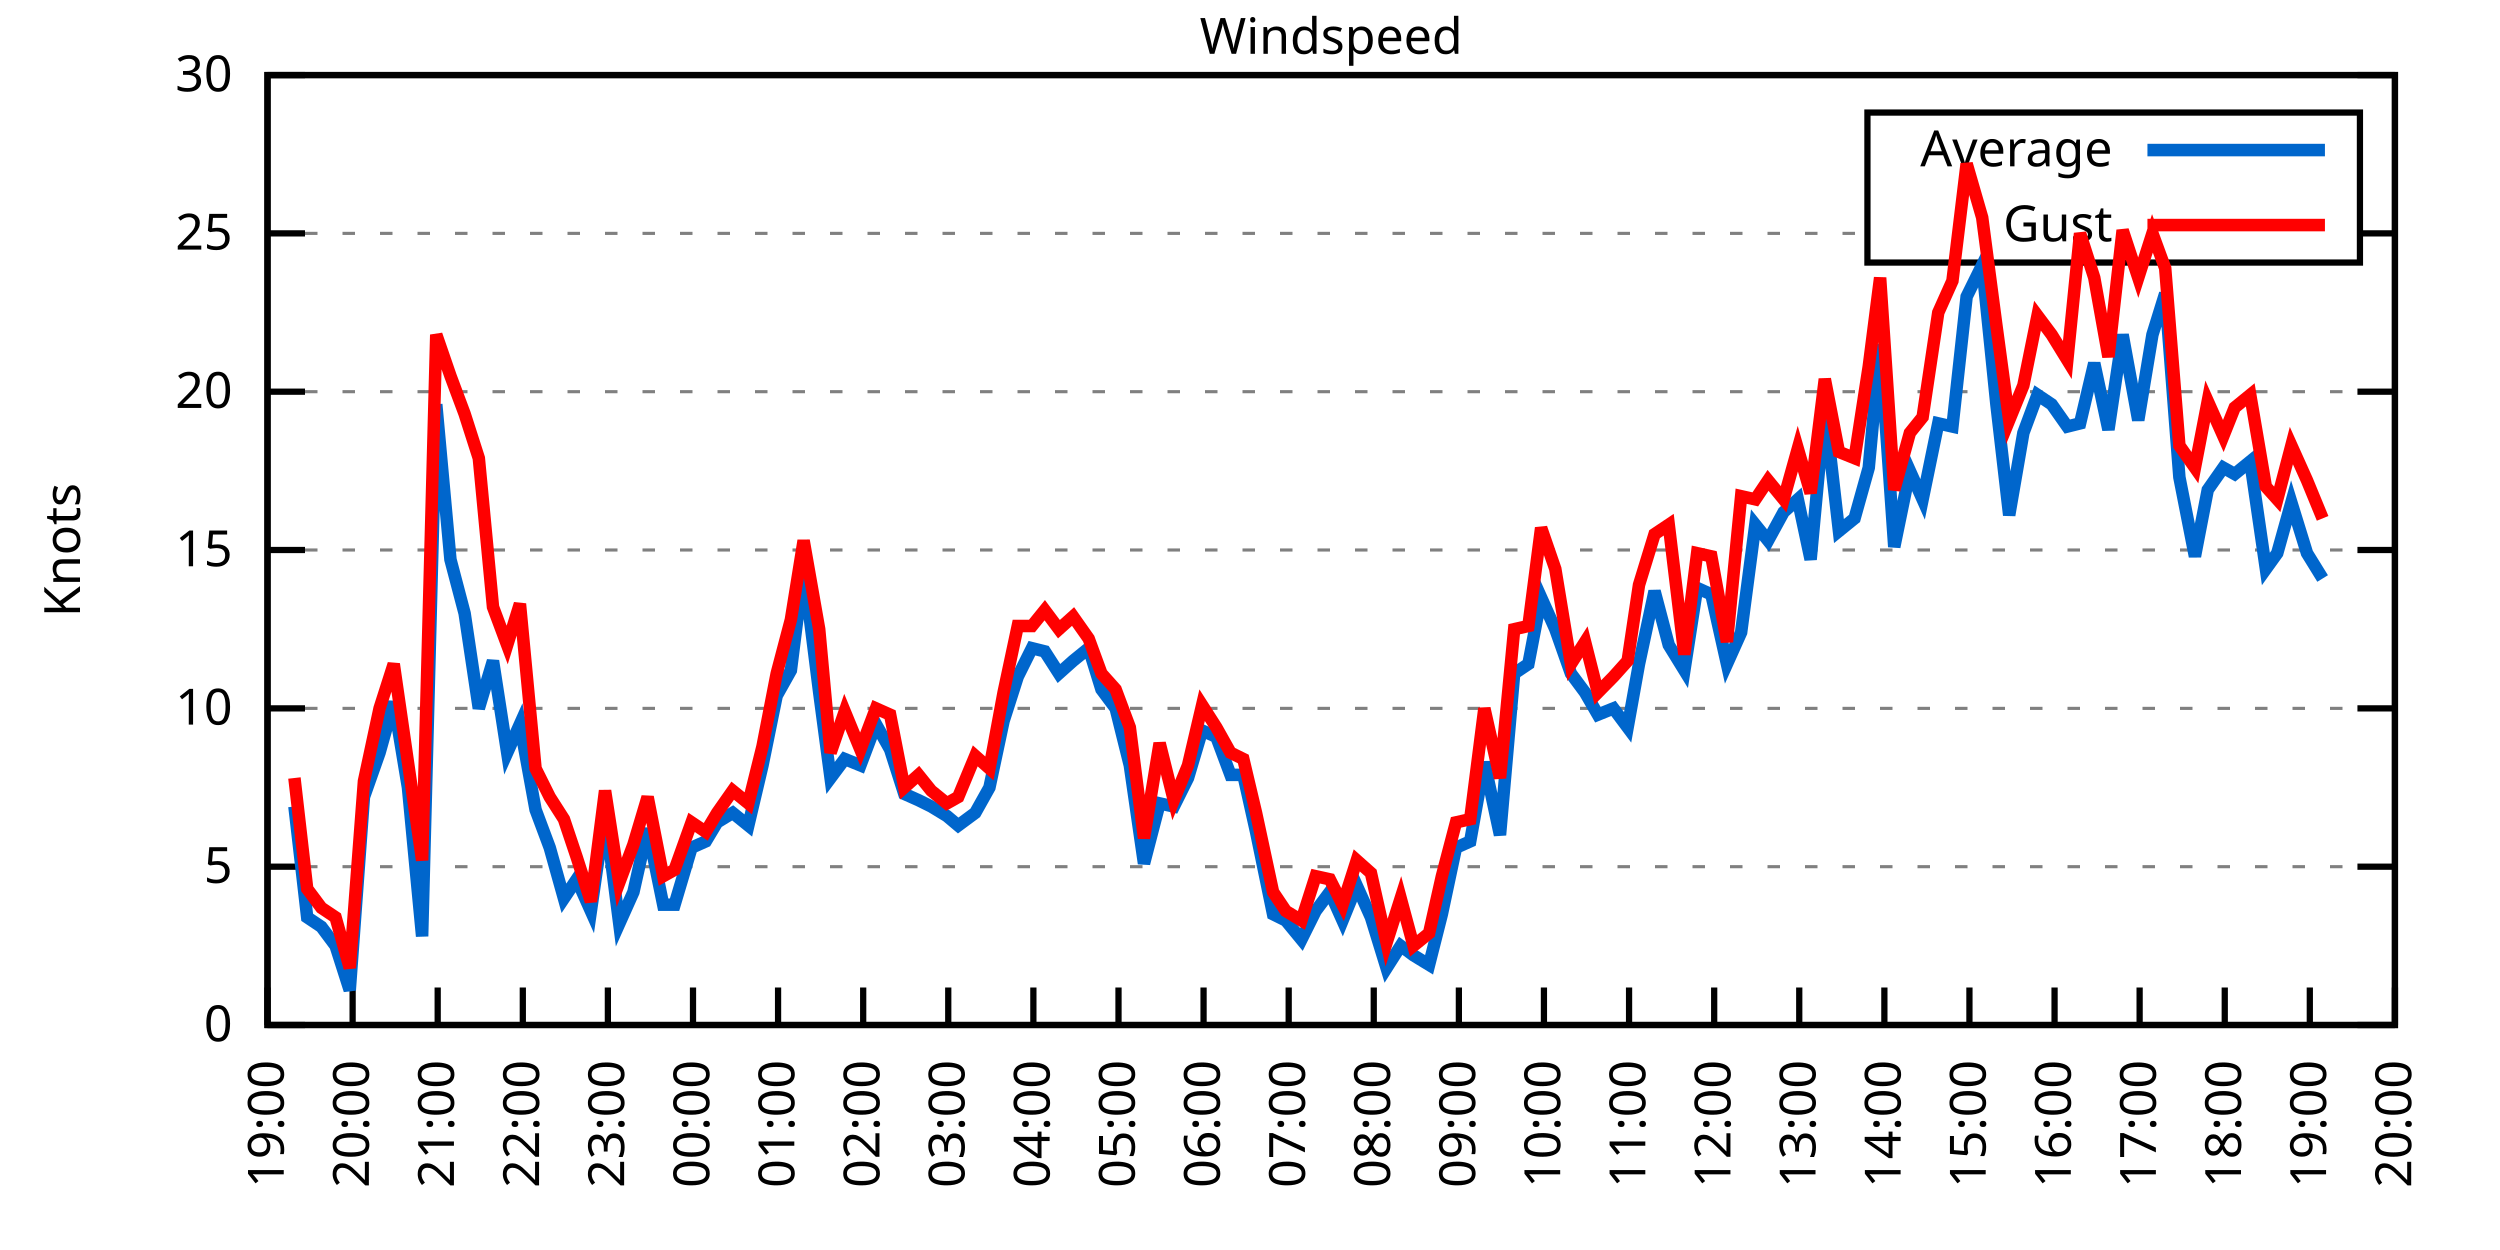
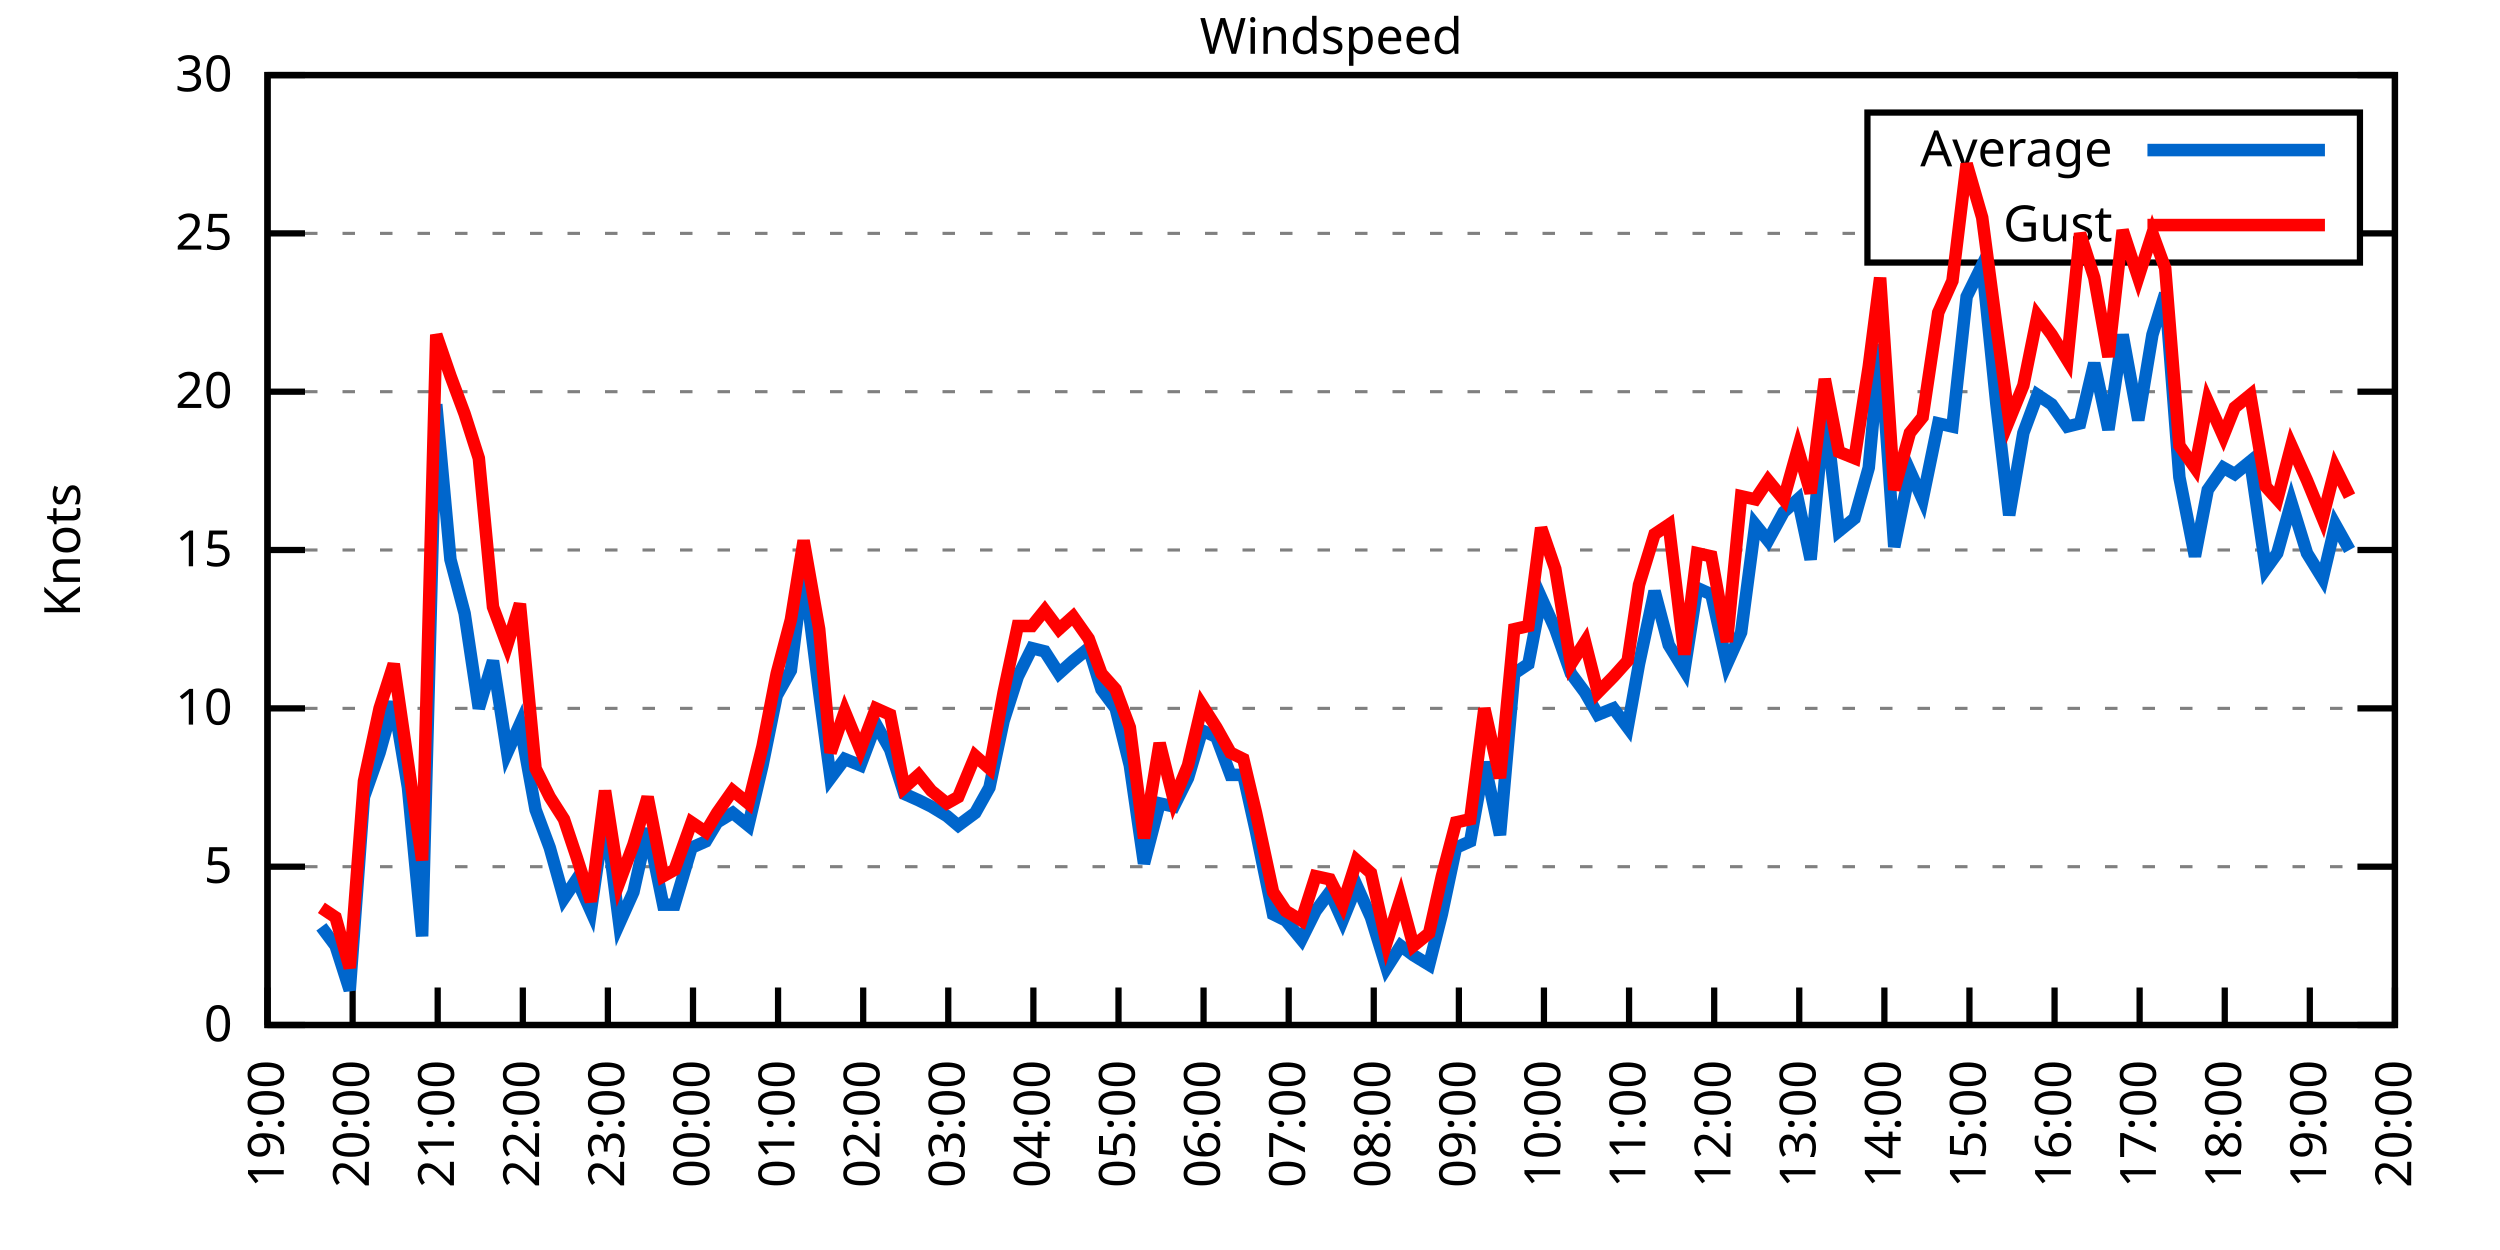
<svg xmlns="http://www.w3.org/2000/svg" xmlns:xlink="http://www.w3.org/1999/xlink" width="400" height="200" viewBox="0 0 400 200">
  <g id="gnuplot_canvas">
    <rect x="0" y="0" width="400" height="200" fill="none" />
    <defs>
      <circle id="gpDot" r="0.5" stroke-width="0.5" stroke="currentColor" />
      <path id="gpPt0" stroke-width="0.333" stroke="currentColor" d="M-1,0 h2 M0,-1 v2" />
      <path id="gpPt1" stroke-width="0.333" stroke="currentColor" d="M-1,-1 L1,1 M1,-1 L-1,1" />
      <path id="gpPt2" stroke-width="0.333" stroke="currentColor" d="M-1,0 L1,0 M0,-1 L0,1 M-1,-1 L1,1 M-1,1 L1,-1" />
      <rect id="gpPt3" stroke-width="0.333" stroke="currentColor" x="-1" y="-1" width="2" height="2" />
      <rect id="gpPt4" stroke-width="0.333" stroke="currentColor" fill="currentColor" x="-1" y="-1" width="2" height="2" />
      <circle id="gpPt5" stroke-width="0.333" stroke="currentColor" cx="0" cy="0" r="1" />
      <use xlink:href="#gpPt5" id="gpPt6" fill="currentColor" stroke="none" />
      <path id="gpPt7" stroke-width="0.333" stroke="currentColor" d="M0,-1.33 L-1.33,0.67 L1.33,0.67 z" />
      <use xlink:href="#gpPt7" id="gpPt8" fill="currentColor" stroke="none" />
      <use xlink:href="#gpPt7" id="gpPt9" stroke="currentColor" transform="rotate(180)" />
      <use xlink:href="#gpPt9" id="gpPt10" fill="currentColor" stroke="none" />
      <use xlink:href="#gpPt3" id="gpPt11" stroke="currentColor" transform="rotate(45)" />
      <use xlink:href="#gpPt11" id="gpPt12" fill="currentColor" stroke="none" />
      <path id="gpPt13" stroke-width="0.333" stroke="currentColor" d="M0,1.330 L1.265,0.411 L0.782,-1.067 L-0.782,-1.076 L-1.265,0.411 z" />
      <use xlink:href="#gpPt13" id="gpPt14" fill="currentColor" stroke="none" />
      <filter id="textbox" filterUnits="objectBoundingBox" x="0" y="0" height="1" width="1">
        <feFlood flood-color="white" flood-opacity="1" result="bgnd" />
        <feComposite in="SourceGraphic" in2="bgnd" operator="atop" />
      </filter>
      <filter id="greybox" filterUnits="objectBoundingBox" x="0" y="0" height="1" width="1">
        <feFlood flood-color="lightgrey" flood-opacity="1" result="grey" />
        <feComposite in="SourceGraphic" in2="grey" operator="atop" />
      </filter>
    </defs>
    <g fill="none" color="white" stroke="currentColor" stroke-width="1.00" stroke-linecap="butt" stroke-linejoin="miter">
</g>
    <g fill="none" color="black" stroke="currentColor" stroke-width="1.00" stroke-linecap="butt" stroke-linejoin="miter">
      <g stroke="none" shape-rendering="crispEdges">
        <polygon fill="rgb(255, 255, 255)" points="42.80,164.00 383.18,164.00 383.18,12.02 42.80,12.02 " />
      </g>
    </g>
    <g fill="none" color="black" stroke="currentColor" stroke-width="1.00" stroke-linecap="butt" stroke-linejoin="miter">
</g>
    <g fill="none" color="black" stroke="black" stroke-width="0.50" stroke-linecap="butt" stroke-linejoin="miter">
</g>
    <g fill="none" color="gray" stroke="currentColor" stroke-width="0.50" stroke-linecap="butt" stroke-linejoin="miter">
      <path stroke="gray" stroke-dasharray="2,4" class="gridline" d="M42.80,164.00 L383.19,164.00  " />
    </g>
    <g fill="none" color="gray" stroke="gray" stroke-width="1.00" stroke-linecap="butt" stroke-linejoin="miter">
</g>
    <g fill="none" color="black" stroke="currentColor" stroke-width="1.00" stroke-linecap="butt" stroke-linejoin="miter">
      <path stroke="black" d="M42.80,164.00 L48.80,164.00 M383.19,164.00 L377.19,164.00  " />
      <g transform="translate(37.20,166.60)" stroke="none" fill="black" font-family="Sans" font-size="8.00" text-anchor="end">
        <text>
          <tspan font-family="Sans"> 0</tspan>
        </text>
      </g>
    </g>
    <g fill="none" color="black" stroke="currentColor" stroke-width="1.00" stroke-linecap="butt" stroke-linejoin="miter">
</g>
    <g fill="none" color="black" stroke="black" stroke-width="0.50" stroke-linecap="butt" stroke-linejoin="miter">
</g>
    <g fill="none" color="gray" stroke="currentColor" stroke-width="0.50" stroke-linecap="butt" stroke-linejoin="miter">
      <path stroke="gray" stroke-dasharray="2,4" class="gridline" d="M42.80,138.67 L383.19,138.67  " />
    </g>
    <g fill="none" color="gray" stroke="gray" stroke-width="1.00" stroke-linecap="butt" stroke-linejoin="miter">
</g>
    <g fill="none" color="black" stroke="currentColor" stroke-width="1.00" stroke-linecap="butt" stroke-linejoin="miter">
      <path stroke="black" d="M42.80,138.67 L48.80,138.67 M383.19,138.67 L377.19,138.67  " />
      <g transform="translate(37.20,141.27)" stroke="none" fill="black" font-family="Sans" font-size="8.00" text-anchor="end">
        <text>
          <tspan font-family="Sans"> 5</tspan>
        </text>
      </g>
    </g>
    <g fill="none" color="black" stroke="currentColor" stroke-width="1.00" stroke-linecap="butt" stroke-linejoin="miter">
</g>
    <g fill="none" color="black" stroke="black" stroke-width="0.50" stroke-linecap="butt" stroke-linejoin="miter">
</g>
    <g fill="none" color="gray" stroke="currentColor" stroke-width="0.50" stroke-linecap="butt" stroke-linejoin="miter">
      <path stroke="gray" stroke-dasharray="2,4" class="gridline" d="M42.80,113.34 L383.19,113.34  " />
    </g>
    <g fill="none" color="gray" stroke="gray" stroke-width="1.00" stroke-linecap="butt" stroke-linejoin="miter">
</g>
    <g fill="none" color="black" stroke="currentColor" stroke-width="1.00" stroke-linecap="butt" stroke-linejoin="miter">
      <path stroke="black" d="M42.80,113.34 L48.80,113.34 M383.19,113.34 L377.19,113.34  " />
      <g transform="translate(37.20,115.94)" stroke="none" fill="black" font-family="Sans" font-size="8.00" text-anchor="end">
        <text>
          <tspan font-family="Sans"> 10</tspan>
        </text>
      </g>
    </g>
    <g fill="none" color="black" stroke="currentColor" stroke-width="1.00" stroke-linecap="butt" stroke-linejoin="miter">
</g>
    <g fill="none" color="black" stroke="black" stroke-width="0.50" stroke-linecap="butt" stroke-linejoin="miter">
</g>
    <g fill="none" color="gray" stroke="currentColor" stroke-width="0.50" stroke-linecap="butt" stroke-linejoin="miter">
      <path stroke="gray" stroke-dasharray="2,4" class="gridline" d="M42.80,88.00 L383.19,88.00  " />
    </g>
    <g fill="none" color="gray" stroke="gray" stroke-width="1.00" stroke-linecap="butt" stroke-linejoin="miter">
</g>
    <g fill="none" color="black" stroke="currentColor" stroke-width="1.00" stroke-linecap="butt" stroke-linejoin="miter">
      <path stroke="black" d="M42.80,88.00 L48.80,88.00 M383.19,88.00 L377.19,88.00  " />
      <g transform="translate(37.20,90.60)" stroke="none" fill="black" font-family="Sans" font-size="8.00" text-anchor="end">
        <text>
          <tspan font-family="Sans"> 15</tspan>
        </text>
      </g>
    </g>
    <g fill="none" color="black" stroke="currentColor" stroke-width="1.00" stroke-linecap="butt" stroke-linejoin="miter">
</g>
    <g fill="none" color="black" stroke="black" stroke-width="0.50" stroke-linecap="butt" stroke-linejoin="miter">
</g>
    <g fill="none" color="gray" stroke="currentColor" stroke-width="0.50" stroke-linecap="butt" stroke-linejoin="miter">
      <path stroke="gray" stroke-dasharray="2,4" class="gridline" d="M42.80,62.67 L383.19,62.67  " />
    </g>
    <g fill="none" color="gray" stroke="gray" stroke-width="1.00" stroke-linecap="butt" stroke-linejoin="miter">
</g>
    <g fill="none" color="black" stroke="currentColor" stroke-width="1.00" stroke-linecap="butt" stroke-linejoin="miter">
      <path stroke="black" d="M42.80,62.67 L48.80,62.67 M383.19,62.67 L377.19,62.67  " />
      <g transform="translate(37.20,65.27)" stroke="none" fill="black" font-family="Sans" font-size="8.00" text-anchor="end">
        <text>
          <tspan font-family="Sans"> 20</tspan>
        </text>
      </g>
    </g>
    <g fill="none" color="black" stroke="currentColor" stroke-width="1.00" stroke-linecap="butt" stroke-linejoin="miter">
</g>
    <g fill="none" color="black" stroke="black" stroke-width="0.50" stroke-linecap="butt" stroke-linejoin="miter">
</g>
    <g fill="none" color="gray" stroke="currentColor" stroke-width="0.50" stroke-linecap="butt" stroke-linejoin="miter">
      <path stroke="gray" stroke-dasharray="2,4" class="gridline" d="M42.80,37.34 L298.79,37.34 M377.59,37.34 L383.19,37.34  " />
    </g>
    <g fill="none" color="gray" stroke="gray" stroke-width="1.00" stroke-linecap="butt" stroke-linejoin="miter">
</g>
    <g fill="none" color="black" stroke="currentColor" stroke-width="1.00" stroke-linecap="butt" stroke-linejoin="miter">
      <path stroke="black" d="M42.80,37.34 L48.80,37.34 M383.19,37.34 L377.19,37.34  " />
      <g transform="translate(37.20,39.94)" stroke="none" fill="black" font-family="Sans" font-size="8.00" text-anchor="end">
        <text>
          <tspan font-family="Sans"> 25</tspan>
        </text>
      </g>
    </g>
    <g fill="none" color="black" stroke="currentColor" stroke-width="1.00" stroke-linecap="butt" stroke-linejoin="miter">
</g>
    <g fill="none" color="black" stroke="black" stroke-width="0.50" stroke-linecap="butt" stroke-linejoin="miter">
</g>
    <g fill="none" color="gray" stroke="currentColor" stroke-width="0.50" stroke-linecap="butt" stroke-linejoin="miter">
      <path stroke="gray" stroke-dasharray="2,4" class="gridline" d="M42.80,12.01 L383.19,12.01  " />
    </g>
    <g fill="none" color="gray" stroke="gray" stroke-width="1.00" stroke-linecap="butt" stroke-linejoin="miter">
</g>
    <g fill="none" color="black" stroke="currentColor" stroke-width="1.00" stroke-linecap="butt" stroke-linejoin="miter">
      <path stroke="black" d="M42.80,12.01 L48.80,12.01 M383.19,12.01 L377.19,12.01  " />
      <g transform="translate(37.20,14.61)" stroke="none" fill="black" font-family="Sans" font-size="8.00" text-anchor="end">
        <text>
          <tspan font-family="Sans"> 30</tspan>
        </text>
      </g>
    </g>
    <g fill="none" color="black" stroke="currentColor" stroke-width="1.00" stroke-linecap="butt" stroke-linejoin="miter">
      <path stroke="black" d="M42.80,164.00 L42.80,158.00  " />
      <g transform="translate(45.40,169.60) rotate(270.00)" stroke="none" fill="black" font-family="Sans" font-size="8.00" text-anchor="end">
        <text>
          <tspan font-family="Sans">19:00</tspan>
        </text>
      </g>
    </g>
    <g fill="none" color="black" stroke="currentColor" stroke-width="1.00" stroke-linecap="butt" stroke-linejoin="miter">
      <path stroke="black" d="M56.42,164.00 L56.42,158.00  " />
      <g transform="translate(59.02,169.60) rotate(270.00)" stroke="none" fill="black" font-family="Sans" font-size="8.00" text-anchor="end">
        <text>
          <tspan font-family="Sans">20:00</tspan>
        </text>
      </g>
    </g>
    <g fill="none" color="black" stroke="currentColor" stroke-width="1.00" stroke-linecap="butt" stroke-linejoin="miter">
      <path stroke="black" d="M70.03,164.00 L70.03,158.00  " />
      <g transform="translate(72.63,169.60) rotate(270.00)" stroke="none" fill="black" font-family="Sans" font-size="8.00" text-anchor="end">
        <text>
          <tspan font-family="Sans">21:00</tspan>
        </text>
      </g>
    </g>
    <g fill="none" color="black" stroke="currentColor" stroke-width="1.00" stroke-linecap="butt" stroke-linejoin="miter">
      <path stroke="black" d="M83.65,164.00 L83.65,158.00  " />
      <g transform="translate(86.25,169.60) rotate(270.00)" stroke="none" fill="black" font-family="Sans" font-size="8.00" text-anchor="end">
        <text>
          <tspan font-family="Sans">22:00</tspan>
        </text>
      </g>
    </g>
    <g fill="none" color="black" stroke="currentColor" stroke-width="1.00" stroke-linecap="butt" stroke-linejoin="miter">
      <path stroke="black" d="M97.26,164.00 L97.26,158.00  " />
      <g transform="translate(99.86,169.60) rotate(270.00)" stroke="none" fill="black" font-family="Sans" font-size="8.00" text-anchor="end">
        <text>
          <tspan font-family="Sans">23:00</tspan>
        </text>
      </g>
    </g>
    <g fill="none" color="black" stroke="currentColor" stroke-width="1.00" stroke-linecap="butt" stroke-linejoin="miter">
      <path stroke="black" d="M110.88,164.00 L110.88,158.00  " />
      <g transform="translate(113.48,169.60) rotate(270.00)" stroke="none" fill="black" font-family="Sans" font-size="8.00" text-anchor="end">
        <text>
          <tspan font-family="Sans">00:00</tspan>
        </text>
      </g>
    </g>
    <g fill="none" color="black" stroke="currentColor" stroke-width="1.00" stroke-linecap="butt" stroke-linejoin="miter">
      <path stroke="black" d="M124.49,164.00 L124.49,158.00  " />
      <g transform="translate(127.09,169.60) rotate(270.00)" stroke="none" fill="black" font-family="Sans" font-size="8.00" text-anchor="end">
        <text>
          <tspan font-family="Sans">01:00</tspan>
        </text>
      </g>
    </g>
    <g fill="none" color="black" stroke="currentColor" stroke-width="1.00" stroke-linecap="butt" stroke-linejoin="miter">
      <path stroke="black" d="M138.11,164.00 L138.11,158.00  " />
      <g transform="translate(140.71,169.60) rotate(270.00)" stroke="none" fill="black" font-family="Sans" font-size="8.00" text-anchor="end">
        <text>
          <tspan font-family="Sans">02:00</tspan>
        </text>
      </g>
    </g>
    <g fill="none" color="black" stroke="currentColor" stroke-width="1.00" stroke-linecap="butt" stroke-linejoin="miter">
      <path stroke="black" d="M151.72,164.00 L151.72,158.00  " />
      <g transform="translate(154.32,169.60) rotate(270.00)" stroke="none" fill="black" font-family="Sans" font-size="8.00" text-anchor="end">
        <text>
          <tspan font-family="Sans">03:00</tspan>
        </text>
      </g>
    </g>
    <g fill="none" color="black" stroke="currentColor" stroke-width="1.00" stroke-linecap="butt" stroke-linejoin="miter">
      <path stroke="black" d="M165.34,164.00 L165.34,158.00  " />
      <g transform="translate(167.94,169.60) rotate(270.00)" stroke="none" fill="black" font-family="Sans" font-size="8.00" text-anchor="end">
        <text>
          <tspan font-family="Sans">04:00</tspan>
        </text>
      </g>
    </g>
    <g fill="none" color="black" stroke="currentColor" stroke-width="1.00" stroke-linecap="butt" stroke-linejoin="miter">
      <path stroke="black" d="M178.96,164.00 L178.96,158.00  " />
      <g transform="translate(181.56,169.60) rotate(270.00)" stroke="none" fill="black" font-family="Sans" font-size="8.00" text-anchor="end">
        <text>
          <tspan font-family="Sans">05:00</tspan>
        </text>
      </g>
    </g>
    <g fill="none" color="black" stroke="currentColor" stroke-width="1.00" stroke-linecap="butt" stroke-linejoin="miter">
      <path stroke="black" d="M192.57,164.00 L192.57,158.00  " />
      <g transform="translate(195.17,169.60) rotate(270.00)" stroke="none" fill="black" font-family="Sans" font-size="8.00" text-anchor="end">
        <text>
          <tspan font-family="Sans">06:00</tspan>
        </text>
      </g>
    </g>
    <g fill="none" color="black" stroke="currentColor" stroke-width="1.00" stroke-linecap="butt" stroke-linejoin="miter">
      <path stroke="black" d="M206.19,164.00 L206.19,158.00  " />
      <g transform="translate(208.79,169.60) rotate(270.00)" stroke="none" fill="black" font-family="Sans" font-size="8.00" text-anchor="end">
        <text>
          <tspan font-family="Sans">07:00</tspan>
        </text>
      </g>
    </g>
    <g fill="none" color="black" stroke="currentColor" stroke-width="1.00" stroke-linecap="butt" stroke-linejoin="miter">
      <path stroke="black" d="M219.80,164.00 L219.80,158.00  " />
      <g transform="translate(222.40,169.60) rotate(270.00)" stroke="none" fill="black" font-family="Sans" font-size="8.00" text-anchor="end">
        <text>
          <tspan font-family="Sans">08:00</tspan>
        </text>
      </g>
    </g>
    <g fill="none" color="black" stroke="currentColor" stroke-width="1.00" stroke-linecap="butt" stroke-linejoin="miter">
      <path stroke="black" d="M233.42,164.00 L233.42,158.00  " />
      <g transform="translate(236.02,169.60) rotate(270.00)" stroke="none" fill="black" font-family="Sans" font-size="8.00" text-anchor="end">
        <text>
          <tspan font-family="Sans">09:00</tspan>
        </text>
      </g>
    </g>
    <g fill="none" color="black" stroke="currentColor" stroke-width="1.00" stroke-linecap="butt" stroke-linejoin="miter">
      <path stroke="black" d="M247.03,164.00 L247.03,158.00  " />
      <g transform="translate(249.63,169.60) rotate(270.00)" stroke="none" fill="black" font-family="Sans" font-size="8.00" text-anchor="end">
        <text>
          <tspan font-family="Sans">10:00</tspan>
        </text>
      </g>
    </g>
    <g fill="none" color="black" stroke="currentColor" stroke-width="1.00" stroke-linecap="butt" stroke-linejoin="miter">
      <path stroke="black" d="M260.65,164.00 L260.65,158.00  " />
      <g transform="translate(263.25,169.60) rotate(270.00)" stroke="none" fill="black" font-family="Sans" font-size="8.00" text-anchor="end">
        <text>
          <tspan font-family="Sans">11:00</tspan>
        </text>
      </g>
    </g>
    <g fill="none" color="black" stroke="currentColor" stroke-width="1.00" stroke-linecap="butt" stroke-linejoin="miter">
      <path stroke="black" d="M274.27,164.00 L274.27,158.00  " />
      <g transform="translate(276.87,169.60) rotate(270.00)" stroke="none" fill="black" font-family="Sans" font-size="8.00" text-anchor="end">
        <text>
          <tspan font-family="Sans">12:00</tspan>
        </text>
      </g>
    </g>
    <g fill="none" color="black" stroke="currentColor" stroke-width="1.00" stroke-linecap="butt" stroke-linejoin="miter">
      <path stroke="black" d="M287.88,164.00 L287.88,158.00  " />
      <g transform="translate(290.48,169.60) rotate(270.00)" stroke="none" fill="black" font-family="Sans" font-size="8.00" text-anchor="end">
        <text>
          <tspan font-family="Sans">13:00</tspan>
        </text>
      </g>
    </g>
    <g fill="none" color="black" stroke="currentColor" stroke-width="1.00" stroke-linecap="butt" stroke-linejoin="miter">
      <path stroke="black" d="M301.50,164.00 L301.50,158.00  " />
      <g transform="translate(304.10,169.60) rotate(270.00)" stroke="none" fill="black" font-family="Sans" font-size="8.00" text-anchor="end">
        <text>
          <tspan font-family="Sans">14:00</tspan>
        </text>
      </g>
    </g>
    <g fill="none" color="black" stroke="currentColor" stroke-width="1.00" stroke-linecap="butt" stroke-linejoin="miter">
      <path stroke="black" d="M315.11,164.00 L315.11,158.00  " />
      <g transform="translate(317.71,169.60) rotate(270.00)" stroke="none" fill="black" font-family="Sans" font-size="8.00" text-anchor="end">
        <text>
          <tspan font-family="Sans">15:00</tspan>
        </text>
      </g>
    </g>
    <g fill="none" color="black" stroke="currentColor" stroke-width="1.00" stroke-linecap="butt" stroke-linejoin="miter">
      <path stroke="black" d="M328.73,164.00 L328.73,158.00  " />
      <g transform="translate(331.33,169.60) rotate(270.00)" stroke="none" fill="black" font-family="Sans" font-size="8.00" text-anchor="end">
        <text>
          <tspan font-family="Sans">16:00</tspan>
        </text>
      </g>
    </g>
    <g fill="none" color="black" stroke="currentColor" stroke-width="1.00" stroke-linecap="butt" stroke-linejoin="miter">
      <path stroke="black" d="M342.34,164.00 L342.34,158.00  " />
      <g transform="translate(344.94,169.60) rotate(270.00)" stroke="none" fill="black" font-family="Sans" font-size="8.00" text-anchor="end">
        <text>
          <tspan font-family="Sans">17:00</tspan>
        </text>
      </g>
    </g>
    <g fill="none" color="black" stroke="currentColor" stroke-width="1.00" stroke-linecap="butt" stroke-linejoin="miter">
      <path stroke="black" d="M355.96,164.00 L355.96,158.00  " />
      <g transform="translate(358.56,169.60) rotate(270.00)" stroke="none" fill="black" font-family="Sans" font-size="8.00" text-anchor="end">
        <text>
          <tspan font-family="Sans">18:00</tspan>
        </text>
      </g>
    </g>
    <g fill="none" color="black" stroke="currentColor" stroke-width="1.00" stroke-linecap="butt" stroke-linejoin="miter">
      <path stroke="black" d="M369.57,164.00 L369.57,158.00  " />
      <g transform="translate(372.17,169.60) rotate(270.00)" stroke="none" fill="black" font-family="Sans" font-size="8.00" text-anchor="end">
        <text>
          <tspan font-family="Sans">19:00</tspan>
        </text>
      </g>
    </g>
    <g fill="none" color="black" stroke="currentColor" stroke-width="1.00" stroke-linecap="butt" stroke-linejoin="miter">
      <path stroke="black" d="M383.19,164.00 L383.19,158.00  " />
      <g transform="translate(385.79,169.60) rotate(270.00)" stroke="none" fill="black" font-family="Sans" font-size="8.00" text-anchor="end">
        <text>
          <tspan font-family="Sans">20:00</tspan>
        </text>
      </g>
    </g>
    <g fill="none" color="black" stroke="currentColor" stroke-width="1.00" stroke-linecap="butt" stroke-linejoin="miter">
</g>
    <g fill="none" color="black" stroke="currentColor" stroke-width="1.00" stroke-linecap="butt" stroke-linejoin="miter">
      <path stroke="black" d="M42.80,12.01 L42.80,164.00 L383.19,164.00 L383.19,12.01 L42.80,12.01 Z  " />
    </g>
    <g fill="none" color="black" stroke="currentColor" stroke-width="1.00" stroke-linecap="butt" stroke-linejoin="miter">
</g>
    <g fill="none" color="black" stroke="currentColor" stroke-width="1.00" stroke-linecap="butt" stroke-linejoin="miter">
      <path stroke="black" d="M298.79,42.01 L298.79,18.01 L377.59,18.01 L377.59,42.01 L298.79,42.01 Z  " />
    </g>
    <g id="Windspeed_plot_1">
      <g fill="none" color="white" stroke="black" stroke-width="2.00" stroke-linecap="butt" stroke-linejoin="miter">
</g>
      <g fill="none" color="black" stroke="currentColor" stroke-width="2.00" stroke-linecap="butt" stroke-linejoin="miter">
        <g transform="translate(337.99,26.61)" stroke="none" fill="black" font-family="Sans" font-size="8.00" text-anchor="end">
          <text>
            <tspan font-family="Sans">Average</tspan>
          </text>
        </g>
      </g>
      <g fill="none" color="black" stroke="currentColor" stroke-width="2.00" stroke-linecap="butt" stroke-linejoin="miter">
-         <path stroke="rgb(  0, 102, 204)" d="M343.59,24.01 L371.99,24.01 M47.11,129.04 L49.15,146.77 L51.42,148.29 L53.69,151.33 L55.96,158.43 L58.23,127.52   L60.73,120.43 L63.00,112.32 L65.27,126.00 L67.54,149.81 L69.80,64.70 L72.07,89.52 L74.34,98.14 L76.61,113.34   L78.88,105.74 L81.15,120.43 L83.19,115.87 L85.69,129.55 L87.96,135.63 L90.23,143.73 L92.27,140.69 L94.54,145.76   L96.81,130.06 L99.08,147.79 L101.35,142.72 L103.62,132.59 L106.11,144.75 L107.93,144.75 L110.65,135.63 L112.92,134.62   L114.74,131.58 L117.23,130.06 L119.73,132.08 L122.00,122.46 L124.27,111.31 L126.54,107.26 L128.58,91.04 L131.07,110.80   L132.89,124.48 L135.16,121.44 L137.66,122.46 L140.15,115.87 L142.42,119.92 L144.69,127.02 L146.96,128.03 L149.00,129.04   L151.50,130.56 L153.31,132.08 L156.04,130.06 L158.31,126.00 L160.57,115.36 L162.84,108.27 L165.11,103.71 L167.16,104.22   L169.43,107.76 L171.69,105.74 L174.19,103.71 L176.23,110.30 L178.50,113.34 L180.77,122.46 L183.04,138.16 L185.54,128.54   L187.81,129.04 L190.08,124.48 L192.34,116.88 L194.61,117.90 L196.88,123.98 L198.93,123.98 L200.97,133.10 L203.69,146.27   L205.73,147.28 L208.23,150.32 L210.50,145.76 L212.77,142.72 L214.81,147.28 L217.08,141.71 L219.35,146.77 L221.85,154.88   L224.11,151.33 L226.16,152.85 L228.65,154.37 L230.70,146.27 L232.96,135.63 L235.23,134.62 L237.50,121.95 L240.00,133.60   L242.27,107.76 L244.54,106.24 L246.58,95.60 L248.85,100.67 L251.35,107.76 L253.61,110.80 L255.66,114.35 L258.15,113.34   L260.42,116.38 L262.24,106.24 L264.73,94.59 L267.00,103.20 L269.50,107.26 L271.54,94.08 L273.81,95.10 L276.31,106.24   L278.58,101.18 L280.85,83.95 L282.89,86.49 L285.38,81.93 L287.65,79.90 L289.70,89.52 L291.97,65.21 L294.23,84.97   L296.73,82.94 L299.00,74.83 L300.82,55.07 L303.08,87.50 L305.58,75.34 L307.62,79.90 L310.12,67.74 L312.39,68.25   L314.66,47.47 L317.15,42.41 L319.42,64.70 L321.47,82.43 L323.74,69.26 L326.00,63.18 L328.27,64.70 L330.77,68.25   L332.81,67.74 L335.08,58.11 L337.35,68.75 L339.62,53.55 L342.12,67.23 L344.39,53.55 L346.43,46.97 L348.70,76.35   L351.19,89.02 L353.24,78.38 L355.73,74.83 L357.55,75.85 L360.04,73.82 L362.54,91.04 L364.36,88.51 L366.62,80.41   L369.12,88.51 L371.62,92.56  " />
+         <path stroke="rgb(  0, 102, 204)" d="M343.59,24.01 L371.99,24.01 M51.42,148.29 L53.69,151.33 L55.96,158.43 L58.23,127.52 L60.73,120.43 L63.00,112.32   L65.27,126.00 L67.54,149.81 L69.80,64.70 L72.07,89.52 L74.34,98.14 L76.61,113.34 L78.88,105.74 L81.15,120.43   L83.19,115.87 L85.69,129.55 L87.96,135.63 L90.23,143.73 L92.27,140.69 L94.54,145.76 L96.81,130.06 L99.08,147.79   L101.35,142.72 L103.62,132.59 L106.11,144.75 L107.93,144.75 L110.65,135.63 L112.92,134.62 L114.74,131.58 L117.23,130.06   L119.73,132.08 L122.00,122.46 L124.27,111.31 L126.54,107.26 L128.58,91.04 L131.07,110.80 L132.89,124.48 L135.16,121.44   L137.66,122.46 L140.15,115.87 L142.42,119.92 L144.69,127.02 L146.96,128.03 L149.00,129.04 L151.50,130.56 L153.31,132.08   L156.04,130.06 L158.31,126.00 L160.57,115.36 L162.84,108.27 L165.11,103.71 L167.16,104.22 L169.43,107.76 L171.69,105.74   L174.19,103.71 L176.23,110.30 L178.50,113.34 L180.77,122.46 L183.04,138.16 L185.54,128.54 L187.81,129.04 L190.08,124.48   L192.34,116.88 L194.61,117.90 L196.88,123.98 L198.93,123.98 L200.97,133.10 L203.69,146.27 L205.73,147.28 L208.23,150.32   L210.50,145.76 L212.77,142.72 L214.81,147.28 L217.08,141.71 L219.35,146.77 L221.85,154.88 L224.11,151.33 L226.16,152.85   L228.65,154.37 L230.70,146.27 L232.96,135.63 L235.23,134.62 L237.50,121.95 L240.00,133.60 L242.27,107.76 L244.54,106.24   L246.58,95.60 L248.85,100.67 L251.35,107.76 L253.61,110.80 L255.66,114.35 L258.15,113.34 L260.42,116.38 L262.24,106.24   L264.73,94.59 L267.00,103.20 L269.50,107.26 L271.54,94.08 L273.81,95.10 L276.31,106.24 L278.58,101.18 L280.85,83.95   L282.89,86.49 L285.38,81.93 L287.65,79.90 L289.70,89.52 L291.97,65.21 L294.23,84.97 L296.73,82.94 L299.00,74.83   L300.82,55.07 L303.08,87.50 L305.58,75.34 L307.62,79.90 L310.12,67.74 L312.39,68.25 L314.66,47.47 L317.15,42.41   L319.42,64.70 L321.47,82.43 L323.74,69.26 L326.00,63.18 L328.27,64.70 L330.77,68.25 L332.81,67.74 L335.08,58.11   L337.35,68.75 L339.62,53.55 L342.12,67.23 L344.39,53.55 L346.43,46.97 L348.70,76.35 L351.19,89.02 L353.24,78.38   L355.73,74.83 L357.55,75.85 L360.04,73.82 L362.54,91.04 L364.36,88.51 L366.62,80.41 L369.12,88.51 L371.62,92.56   L373.66,83.95 L375.93,88.00  " />
      </g>
    </g>
    <g id="Windspeed_plot_2">
      <g fill="none" color="black" stroke="currentColor" stroke-width="2.00" stroke-linecap="butt" stroke-linejoin="miter">
        <g transform="translate(337.99,38.61)" stroke="none" fill="black" font-family="Sans" font-size="8.00" text-anchor="end">
          <text>
            <tspan font-family="Sans">Gust</tspan>
          </text>
        </g>
      </g>
      <g fill="none" color="black" stroke="currentColor" stroke-width="2.00" stroke-linecap="butt" stroke-linejoin="miter">
-         <path stroke="rgb(255,   0,   0)" d="M343.59,36.01 L371.99,36.01 M47.11,124.48 L49.15,142.21 L51.42,145.25 L53.69,146.77 L55.96,154.88 L58.23,124.99   L60.73,113.34 L63.00,106.24 L65.27,121.95 L67.54,137.66 L69.80,53.55 L72.07,60.14 L74.34,66.22 L76.61,73.31   L78.88,97.12 L81.15,103.20 L83.19,96.62 L85.69,122.96 L87.96,127.52 L90.23,131.07 L92.27,137.15 L94.54,144.24   L96.81,126.51 L99.08,141.20 L101.35,135.12 L103.62,127.52 L106.11,140.19 L107.93,139.17 L110.65,131.58 L112.92,133.10   L114.74,130.06 L117.23,126.51 L119.73,128.54 L122.00,119.42 L124.27,107.76 L126.54,99.15 L128.58,86.49 L131.07,100.67   L132.89,120.43 L135.16,113.84 L137.66,119.92 L140.15,113.34 L142.42,114.35 L144.69,126.00 L146.96,123.98 L149.00,126.51   L151.50,128.54 L153.31,127.52 L156.04,120.94 L158.31,122.96 L160.57,110.80 L162.84,100.16 L165.11,100.16 L167.16,97.63   L169.43,100.67 L171.69,98.64 L174.19,102.19 L176.23,107.76 L178.50,110.30 L180.77,116.38 L183.04,134.11 L185.54,118.91   L187.81,128.03 L190.08,122.46 L192.34,112.83 L194.61,116.38 L196.88,120.43 L198.93,121.44 L200.97,130.06 L203.69,142.72   L205.73,145.76 L208.23,147.28 L210.50,140.19 L212.77,140.69 L214.81,144.75 L217.08,137.66 L219.35,139.68 L221.85,150.83   L224.11,143.73 L226.16,151.33 L228.65,149.31 L230.70,140.19 L232.96,131.58 L235.23,131.07 L237.50,113.34 L240.00,124.48   L242.27,100.67 L244.54,100.16 L246.58,84.46 L248.85,91.04 L251.35,106.24 L253.61,102.70 L255.66,110.80 L258.15,108.27   L260.42,105.74 L262.24,93.58 L264.73,85.47 L267.00,83.95 L269.50,104.72 L271.54,88.51 L273.81,89.02 L276.31,102.70   L278.58,79.39 L280.85,79.90 L282.89,76.86 L285.38,79.90 L287.65,71.79 L289.70,78.89 L291.97,60.65 L294.23,72.30   L296.73,73.31 L299.00,58.62 L300.82,44.43 L303.08,78.38 L305.58,69.26 L307.62,66.73 L310.12,50.01 L312.39,44.94   L314.66,26.20 L317.15,34.81 L319.42,52.03 L321.47,67.23 L323.74,61.66 L326.00,50.51 L328.27,53.55 L330.77,57.61   L332.81,37.34 L335.08,44.43 L337.35,57.10 L339.62,36.84 L342.12,44.43 L344.39,37.34 L346.43,42.91 L348.70,71.29   L351.19,74.83 L353.24,64.19 L355.73,69.77 L357.55,65.21 L360.04,63.18 L362.54,77.87 L364.36,79.90 L366.62,71.29   L369.12,76.86 L371.62,82.94  " />
+         <path stroke="rgb(255,   0,   0)" d="M343.59,36.01 L371.99,36.01 M51.42,145.25 L53.69,146.77 L55.96,154.88 L58.23,124.99 L60.73,113.34 L63.00,106.24   L65.27,121.95 L67.54,137.66 L69.80,53.55 L72.07,60.14 L74.34,66.22 L76.61,73.31 L78.88,97.12 L81.15,103.20   L83.19,96.62 L85.69,122.96 L87.96,127.52 L90.23,131.07 L92.27,137.15 L94.54,144.24 L96.81,126.51 L99.08,141.20   L101.35,135.12 L103.62,127.52 L106.11,140.19 L107.93,139.17 L110.65,131.58 L112.92,133.10 L114.74,130.06 L117.23,126.51   L119.73,128.54 L122.00,119.42 L124.27,107.76 L126.54,99.15 L128.58,86.49 L131.07,100.67 L132.89,120.43 L135.16,113.84   L137.66,119.92 L140.15,113.34 L142.42,114.35 L144.69,126.00 L146.96,123.98 L149.00,126.51 L151.50,128.54 L153.31,127.52   L156.04,120.94 L158.31,122.96 L160.57,110.80 L162.84,100.16 L165.11,100.16 L167.16,97.63 L169.43,100.67 L171.69,98.64   L174.19,102.19 L176.23,107.76 L178.50,110.30 L180.77,116.38 L183.04,134.11 L185.54,118.91 L187.81,128.03 L190.08,122.46   L192.34,112.83 L194.61,116.38 L196.88,120.43 L198.93,121.44 L200.97,130.06 L203.69,142.72 L205.73,145.76 L208.23,147.28   L210.50,140.19 L212.77,140.69 L214.81,144.75 L217.08,137.66 L219.35,139.68 L221.85,150.83 L224.11,143.73 L226.16,151.33   L228.65,149.31 L230.70,140.19 L232.96,131.58 L235.23,131.07 L237.50,113.34 L240.00,124.48 L242.27,100.67 L244.54,100.16   L246.58,84.46 L248.85,91.04 L251.35,106.24 L253.61,102.70 L255.66,110.80 L258.15,108.27 L260.42,105.74 L262.24,93.58   L264.73,85.47 L267.00,83.95 L269.50,104.72 L271.54,88.51 L273.81,89.02 L276.31,102.70 L278.58,79.39 L280.85,79.90   L282.89,76.86 L285.38,79.90 L287.65,71.79 L289.70,78.89 L291.97,60.65 L294.23,72.30 L296.73,73.31 L299.00,58.62   L300.82,44.43 L303.08,78.38 L305.58,69.26 L307.62,66.73 L310.12,50.01 L312.39,44.94 L314.66,26.20 L317.15,34.81   L319.42,52.03 L321.47,67.23 L323.74,61.66 L326.00,50.51 L328.27,53.55 L330.77,57.61 L332.81,37.34 L335.08,44.43   L337.35,57.10 L339.62,36.84 L342.12,44.43 L344.39,37.34 L346.43,42.91 L348.70,71.29 L351.19,74.83 L353.24,64.19   L355.73,69.77 L357.55,65.21 L360.04,63.18 L362.54,77.87 L364.36,79.90 L366.62,71.29 L369.12,76.86 L371.62,82.94   L373.66,74.83 L375.93,79.39  " />
      </g>
    </g>
    <g fill="none" color="black" stroke="currentColor" stroke-width="2.00" stroke-linecap="butt" stroke-linejoin="miter">
</g>
    <g fill="none" color="black" stroke="black" stroke-width="1.00" stroke-linecap="butt" stroke-linejoin="miter">
</g>
    <g fill="none" color="black" stroke="currentColor" stroke-width="1.00" stroke-linecap="butt" stroke-linejoin="miter">
      <path stroke="black" d="M42.80,12.01 L42.80,164.00 L383.19,164.00 L383.19,12.01 L42.80,12.01 Z  " />
      <g transform="translate(12.80,88.01) rotate(270.00)" stroke="none" fill="black" font-family="Sans" font-size="8.00" text-anchor="middle">
        <text>
          <tspan font-family="Sans">Knots</tspan>
        </text>
      </g>
    </g>
    <g fill="none" color="black" stroke="currentColor" stroke-width="1.00" stroke-linecap="butt" stroke-linejoin="miter">
</g>
    <g fill="none" color="black" stroke="currentColor" stroke-width="1.00" stroke-linecap="butt" stroke-linejoin="miter">
      <g transform="translate(212.99,8.61)" stroke="none" fill="black" font-family="Sans" font-size="8.00" text-anchor="middle">
        <text>
          <tspan font-family="Sans">Windspeed</tspan>
        </text>
      </g>
    </g>
    <g fill="none" color="black" stroke="currentColor" stroke-width="1.00" stroke-linecap="butt" stroke-linejoin="miter">
</g>
  </g>
</svg>
